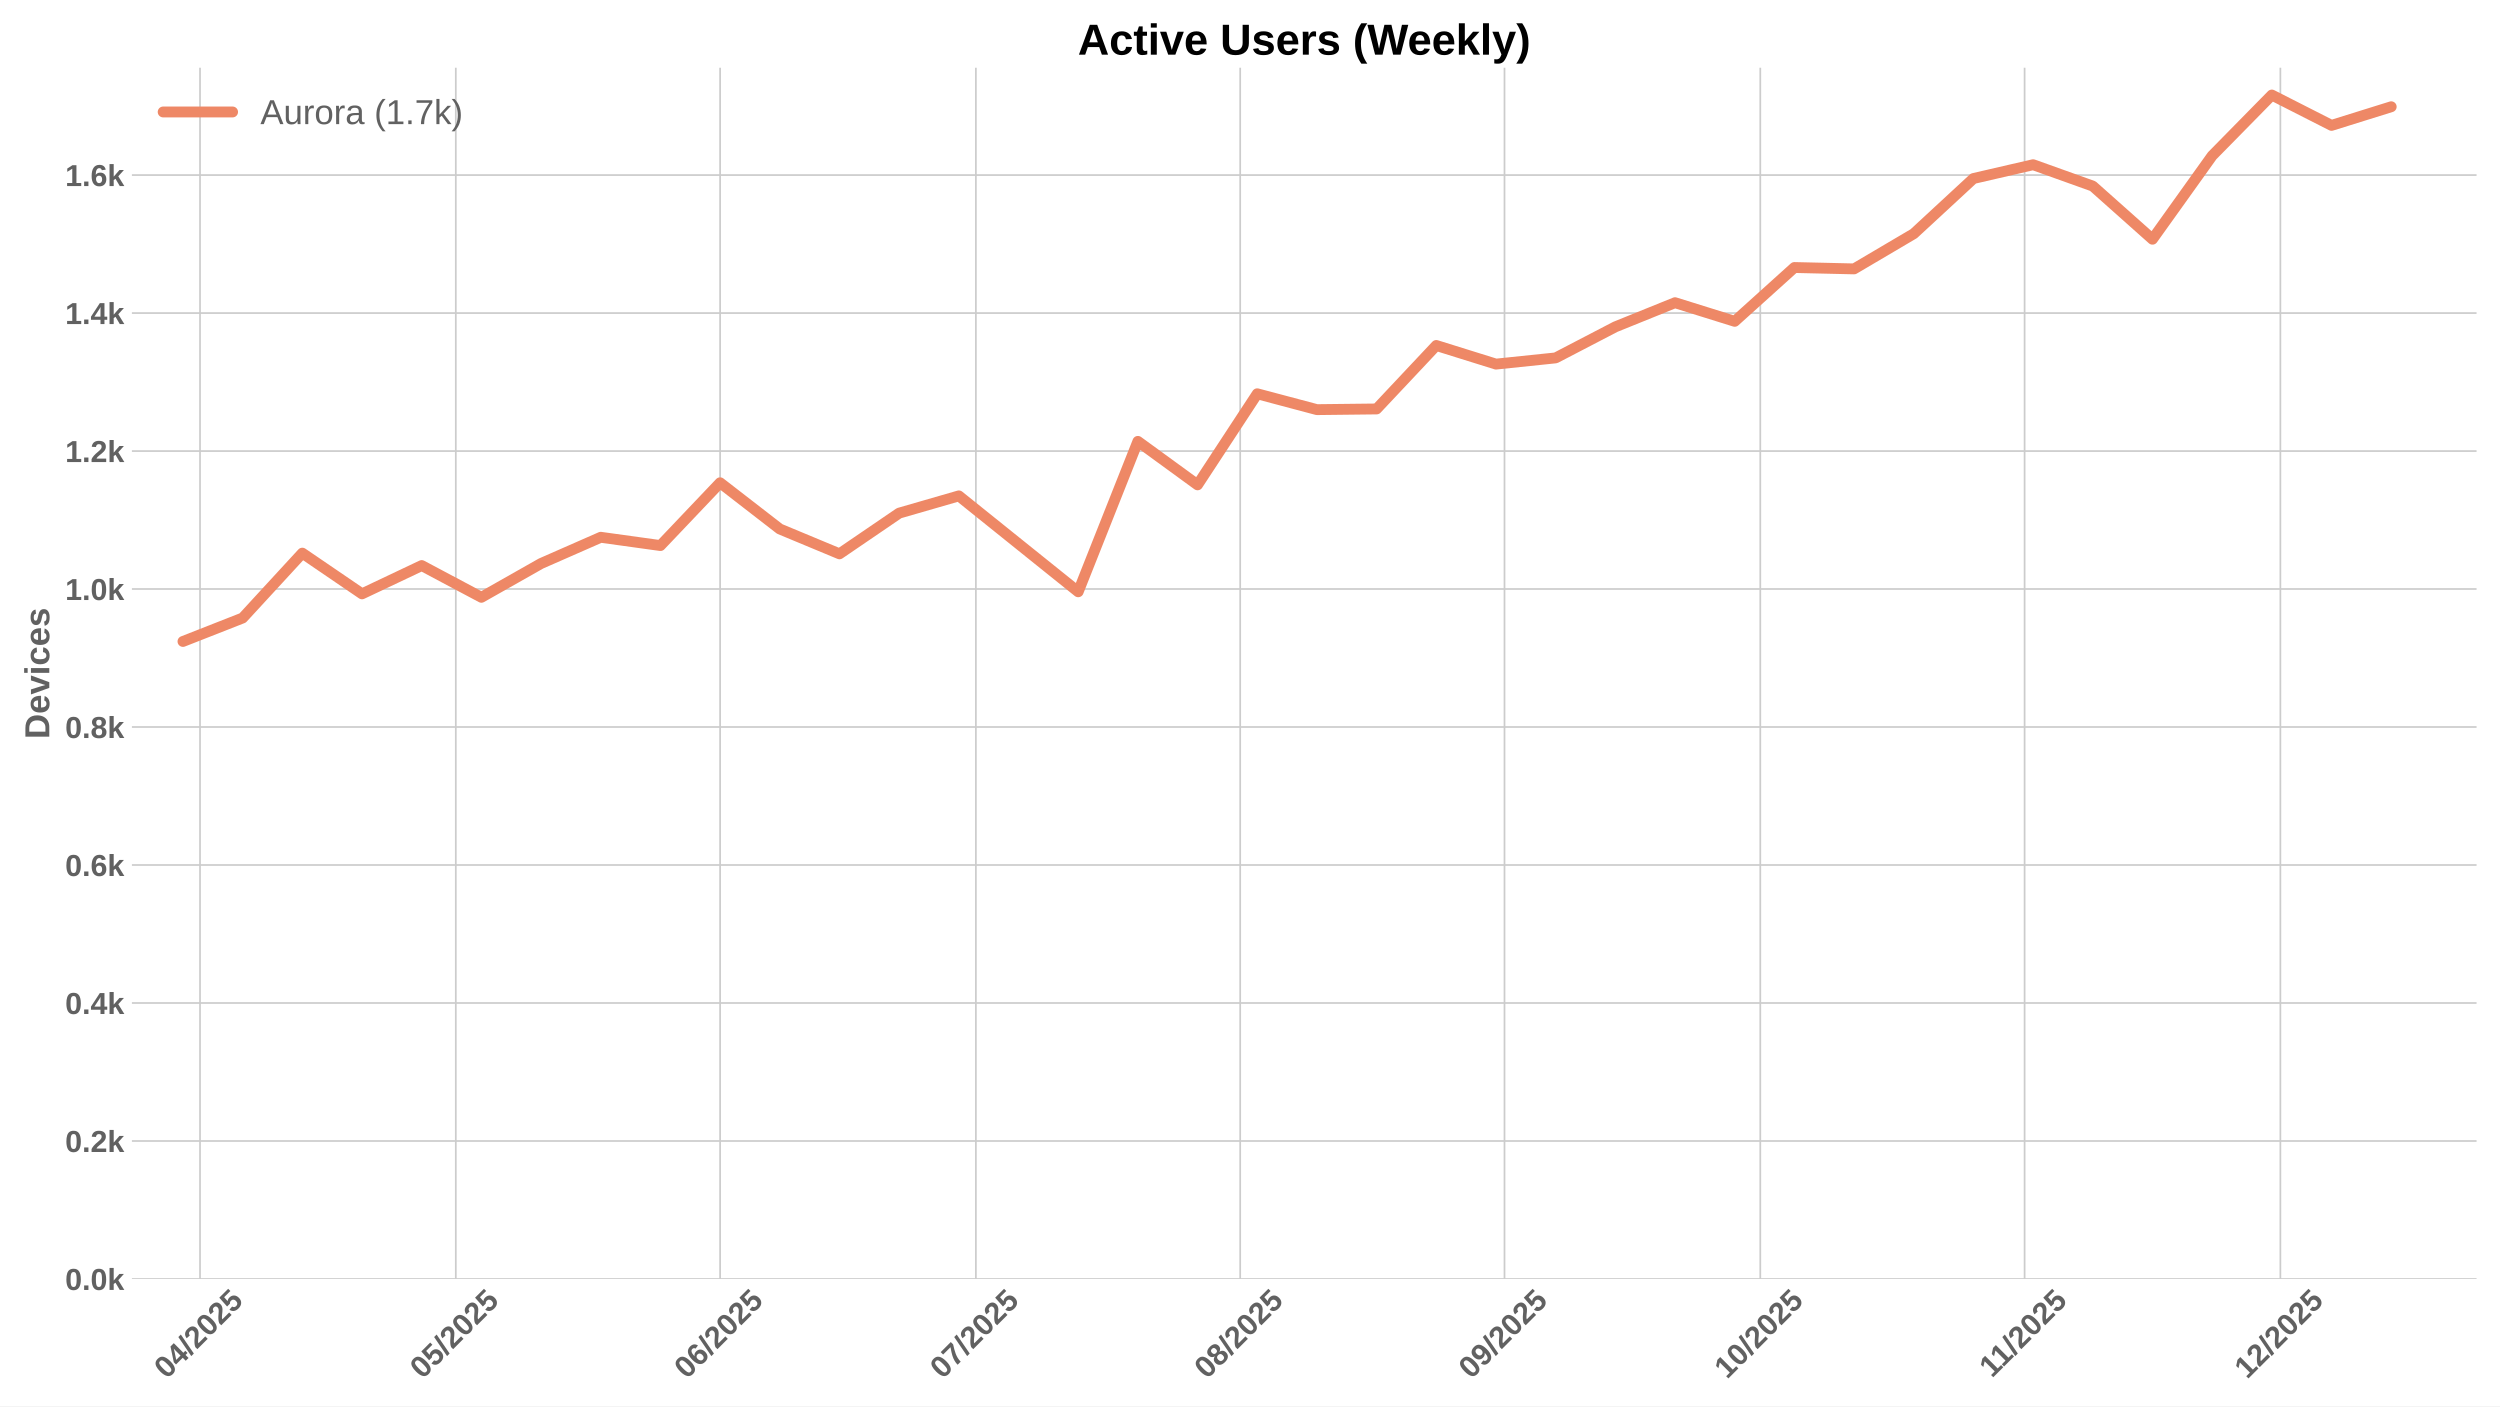
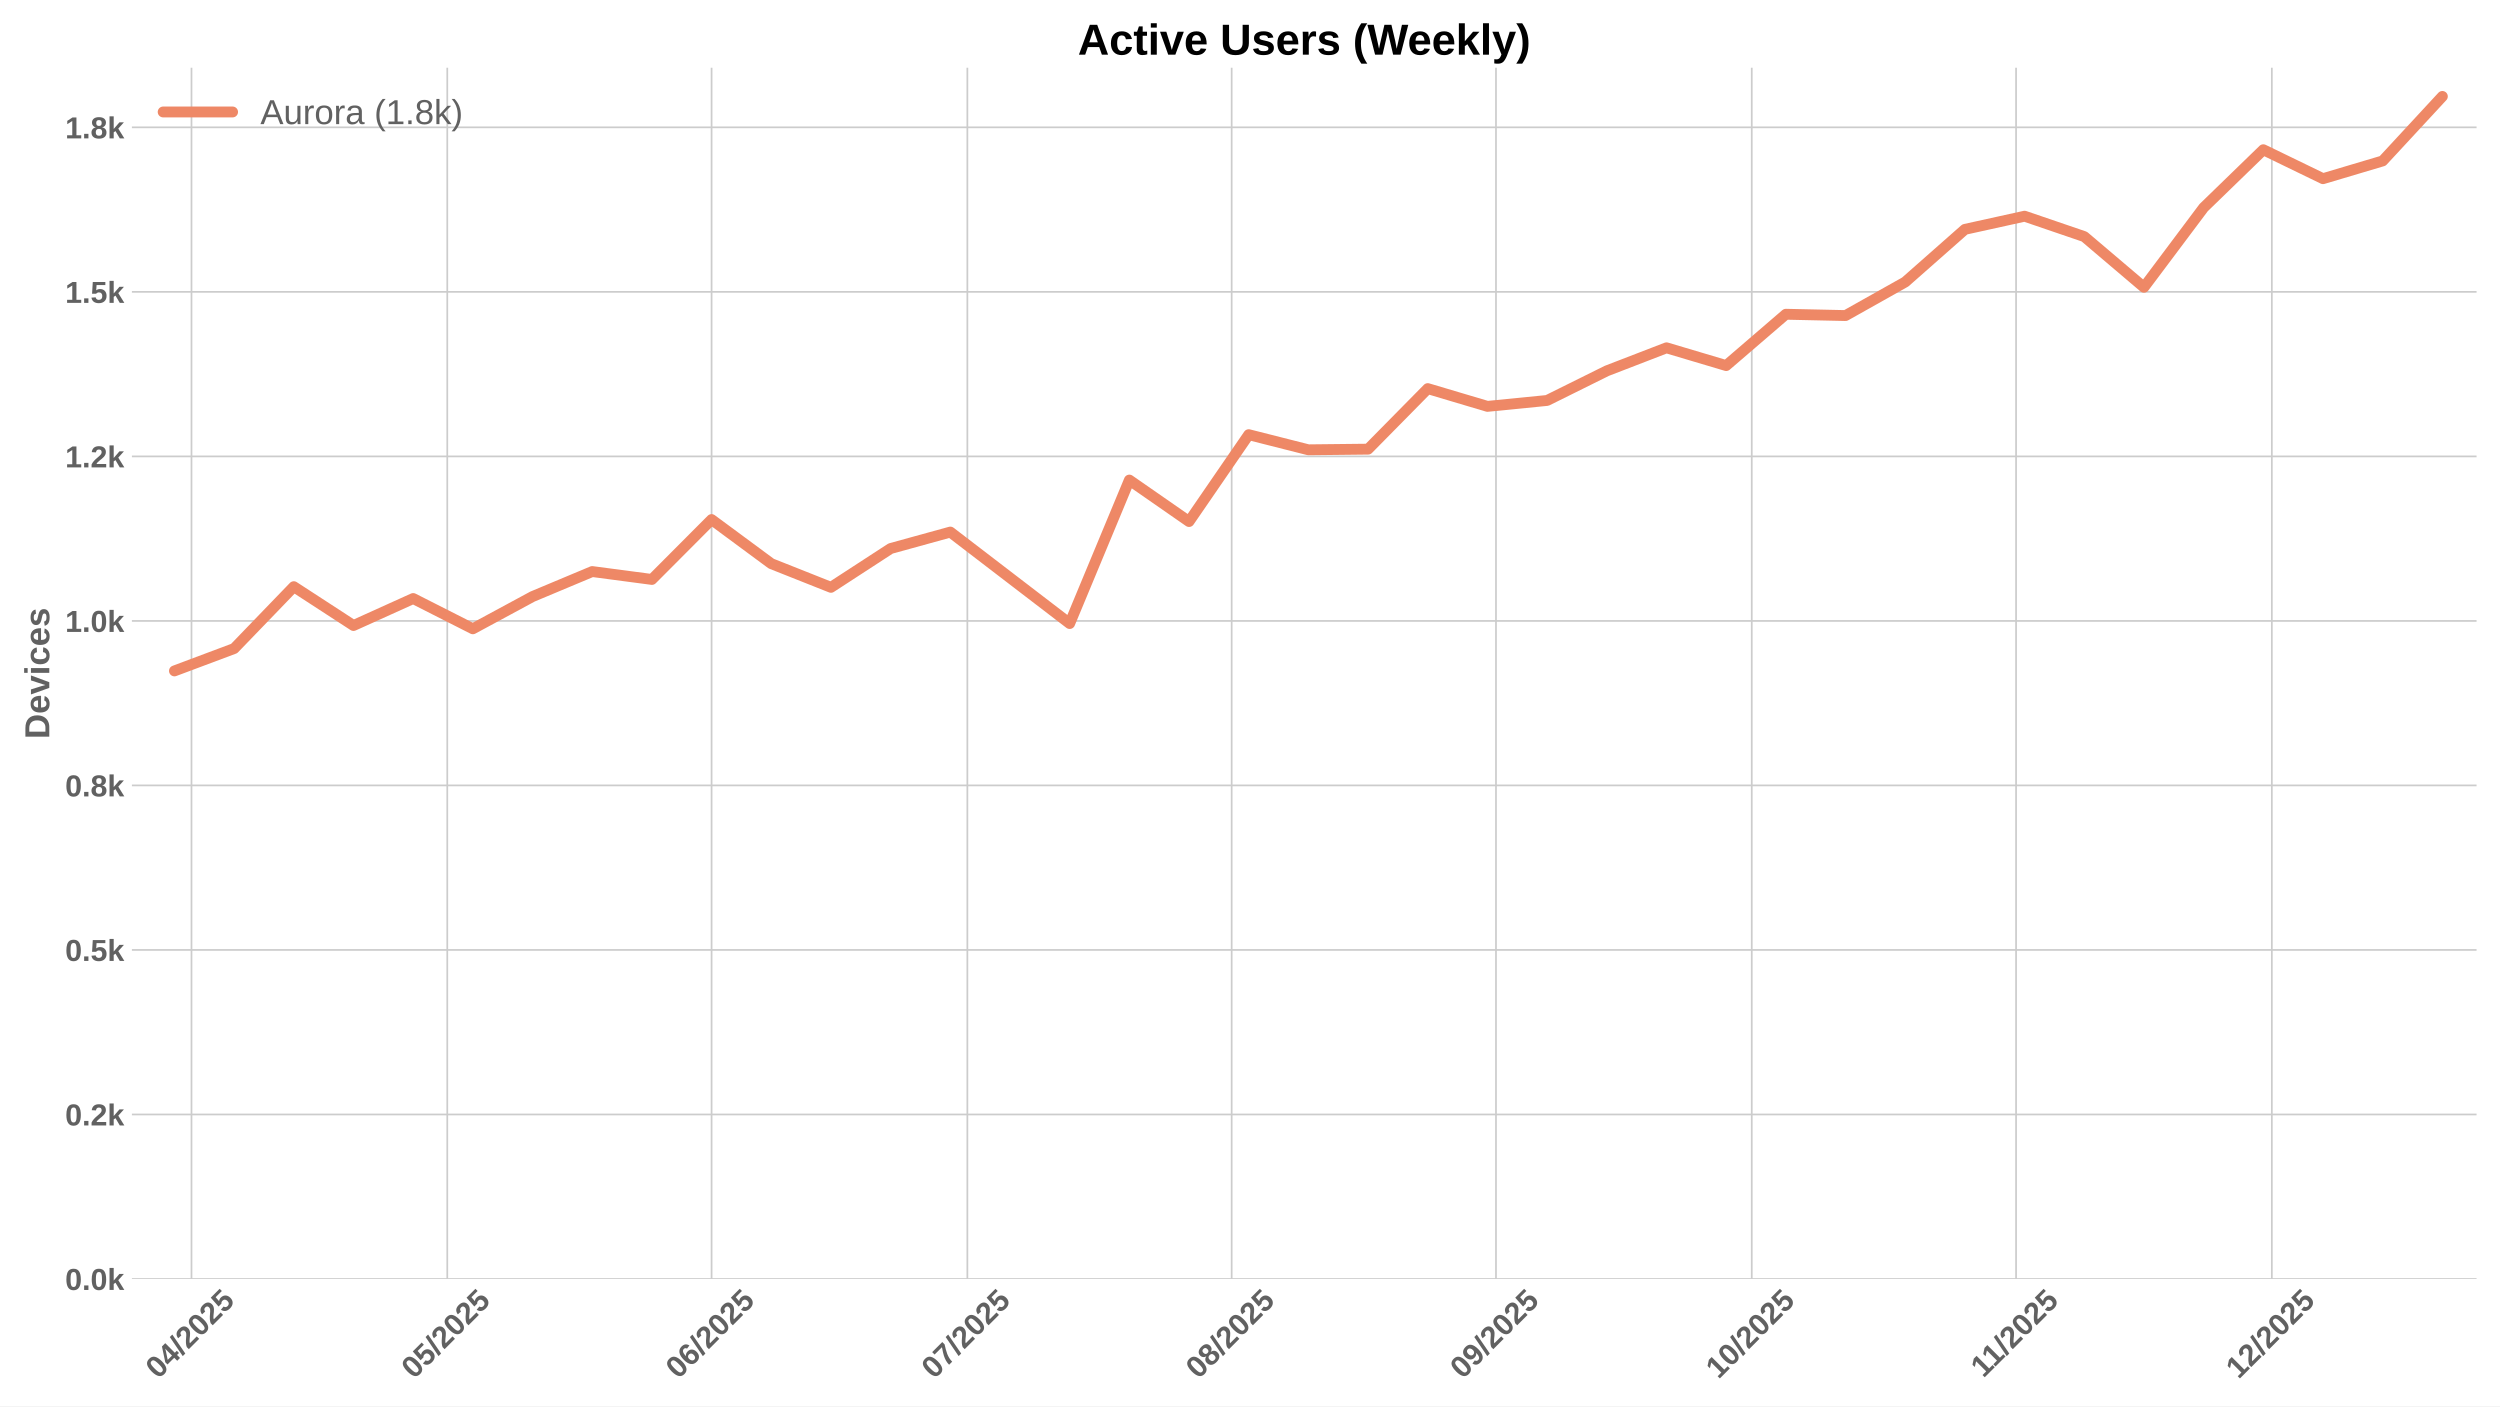
<svg xmlns="http://www.w3.org/2000/svg" xmlns:xlink="http://www.w3.org/1999/xlink" width="1152pt" height="648pt" viewBox="0 0 1152 648" version="1.1">
  <defs>
    <style type="text/css">*{stroke-linejoin: round; stroke-linecap: butt}</style>
  </defs>
  <g id="figure_1">
    <g id="patch_1">
      <path d="M 0 648  L 1152 648  L 1152 0  L 0 0  z " style="fill: #ffffff" />
    </g>
    <g id="axes_1">
      <g id="patch_2">
        <path d="M 60.78 589.343  L 1141.2 589.343  L 1141.2 31.2  L 60.78 31.2  z " style="fill: #ffffff" />
      </g>
      <g id="matplotlib.axis_1">
        <g id="xtick_1">
          <g id="line2d_1">
-             <path d="M 92.169 589.343  L 92.169 31.2  " clip-path="url(#p5ef4ed4e2c)" style="fill: none; stroke: #cccccc; stroke-width: 0.8; stroke-linecap: round" />
+             <path d="M 88.24 589.343  L 88.24 31.2  " clip-path="url(#p7bf2a090ca)" style="fill: none; stroke: #cccccc; stroke-width: 0.8; stroke-linecap: round" />
          </g>
          <g id="line2d_2" />
          <g id="text_1">
-             <g style="fill: #616161" transform="translate(76.83823 635.7977) rotate(-45) scale(0.14 -0.14)">
+             <g style="fill: #616161" transform="translate(72.90947 635.7977) rotate(-45) scale(0.14 -0.14)">
              <defs>
                <path id="LiberationSans-Bold-30" d="M 3297 2203  Q 3297 1088 2914 512  Q 2531 -63 1766 -63  Q 253 -63 253 2203  Q 253 2994 418 3494  Q 584 3994 915 4231  Q 1247 4469 1791 4469  Q 2572 4469 2934 3903  Q 3297 3338 3297 2203  z M 2416 2203  Q 2416 2813 2356 3150  Q 2297 3488 2165 3634  Q 2034 3781 1784 3781  Q 1519 3781 1383 3632  Q 1247 3484 1189 3148  Q 1131 2813 1131 2203  Q 1131 1600 1192 1261  Q 1253 922 1386 775  Q 1519 628 1772 628  Q 2022 628 2158 783  Q 2294 938 2355 1278  Q 2416 1619 2416 2203  z " transform="scale(0.015625)" />
                <path id="LiberationSans-Bold-34" d="M 2938 897  L 2938 0  L 2100 0  L 2100 897  L 97 897  L 97 1556  L 1956 4403  L 2938 4403  L 2938 1550  L 3525 1550  L 3525 897  L 2938 897  z M 2100 2991  Q 2100 3159 2111 3356  Q 2122 3553 2128 3609  Q 2047 3434 1834 3103  L 813 1550  L 2100 1550  L 2100 2991  z " transform="scale(0.015625)" />
                <path id="LiberationSans-Bold-2f" d="M 63 -128  L 972 4638  L 1716 4638  L 822 -128  L 63 -128  z " transform="scale(0.015625)" />
                <path id="LiberationSans-Bold-32" d="M 222 0  L 222 609  Q 394 988 711 1347  Q 1028 1706 1509 2097  Q 1972 2472 2158 2715  Q 2344 2959 2344 3194  Q 2344 3769 1766 3769  Q 1484 3769 1336 3617  Q 1188 3466 1144 3163  L 259 3213  Q 334 3825 717 4147  Q 1100 4469 1759 4469  Q 2472 4469 2853 4144  Q 3234 3819 3234 3231  Q 3234 2922 3112 2672  Q 2991 2422 2800 2211  Q 2609 2000 2376 1815  Q 2144 1631 1925 1456  Q 1706 1281 1526 1103  Q 1347 925 1259 722  L 3303 722  L 3303 0  L 222 0  z " transform="scale(0.015625)" />
                <path id="LiberationSans-Bold-35" d="M 3381 1466  Q 3381 766 2945 351  Q 2509 -63 1750 -63  Q 1088 -63 689 235  Q 291 534 197 1100  L 1075 1172  Q 1144 891 1319 762  Q 1494 634 1759 634  Q 2088 634 2283 843  Q 2478 1053 2478 1447  Q 2478 1794 2293 2001  Q 2109 2209 1778 2209  Q 1413 2209 1181 1925  L 325 1925  L 478 4403  L 3125 4403  L 3125 3750  L 1275 3750  L 1203 2638  Q 1522 2919 2000 2919  Q 2628 2919 3004 2528  Q 3381 2138 3381 1466  z " transform="scale(0.015625)" />
              </defs>
              <use xlink:href="#LiberationSans-Bold-30" />
              <use xlink:href="#LiberationSans-Bold-34" transform="translate(55.61523 0)" />
              <use xlink:href="#LiberationSans-Bold-2f" transform="translate(111.2305 0)" />
              <use xlink:href="#LiberationSans-Bold-32" transform="translate(139.0137 0)" />
              <use xlink:href="#LiberationSans-Bold-30" transform="translate(194.6289 0)" />
              <use xlink:href="#LiberationSans-Bold-32" transform="translate(250.2441 0)" />
              <use xlink:href="#LiberationSans-Bold-35" transform="translate(305.8594 0)" />
            </g>
          </g>
        </g>
        <g id="xtick_2">
          <g id="line2d_3">
-             <path d="M 210.033 589.343  L 210.033 31.2  " clip-path="url(#p5ef4ed4e2c)" style="fill: none; stroke: #cccccc; stroke-width: 0.8; stroke-linecap: round" />
+             <path d="M 206.104 589.343  L 206.104 31.2  " clip-path="url(#p7bf2a090ca)" style="fill: none; stroke: #cccccc; stroke-width: 0.8; stroke-linecap: round" />
          </g>
          <g id="line2d_4" />
          <g id="text_2">
-             <g style="fill: #616161" transform="translate(194.7022 635.7977) rotate(-45) scale(0.14 -0.14)">
+             <g style="fill: #616161" transform="translate(190.7735 635.7977) rotate(-45) scale(0.14 -0.14)">
              <use xlink:href="#LiberationSans-Bold-30" />
              <use xlink:href="#LiberationSans-Bold-35" transform="translate(55.61523 0)" />
              <use xlink:href="#LiberationSans-Bold-2f" transform="translate(111.2305 0)" />
              <use xlink:href="#LiberationSans-Bold-32" transform="translate(139.0137 0)" />
              <use xlink:href="#LiberationSans-Bold-30" transform="translate(194.6289 0)" />
              <use xlink:href="#LiberationSans-Bold-32" transform="translate(250.2441 0)" />
              <use xlink:href="#LiberationSans-Bold-35" transform="translate(305.8594 0)" />
            </g>
          </g>
        </g>
        <g id="xtick_3">
          <g id="line2d_5">
-             <path d="M 331.825 589.343  L 331.825 31.2  " clip-path="url(#p5ef4ed4e2c)" style="fill: none; stroke: #cccccc; stroke-width: 0.8; stroke-linecap: round" />
+             <path d="M 327.897 589.343  L 327.897 31.2  " clip-path="url(#p7bf2a090ca)" style="fill: none; stroke: #cccccc; stroke-width: 0.8; stroke-linecap: round" />
          </g>
          <g id="line2d_6" />
          <g id="text_3">
-             <g style="fill: #616161" transform="translate(316.495 635.7977) rotate(-45) scale(0.14 -0.14)">
+             <g style="fill: #616161" transform="translate(312.5663 635.7977) rotate(-45) scale(0.14 -0.14)">
              <defs>
                <path id="LiberationSans-Bold-36" d="M 3328 1441  Q 3328 738 2934 337  Q 2541 -63 1847 -63  Q 1069 -63 651 482  Q 234 1028 234 2100  Q 234 3278 657 3873  Q 1081 4469 1869 4469  Q 2428 4469 2751 4222  Q 3075 3975 3209 3456  L 2381 3341  Q 2263 3775 1850 3775  Q 1497 3775 1295 3422  Q 1094 3069 1094 2350  Q 1234 2584 1484 2709  Q 1734 2834 2050 2834  Q 2641 2834 2984 2459  Q 3328 2084 3328 1441  z M 2447 1416  Q 2447 1791 2273 1989  Q 2100 2188 1797 2188  Q 1506 2188 1331 2002  Q 1156 1816 1156 1509  Q 1156 1125 1339 873  Q 1522 622 1819 622  Q 2116 622 2281 833  Q 2447 1044 2447 1416  z " transform="scale(0.015625)" />
              </defs>
              <use xlink:href="#LiberationSans-Bold-30" />
              <use xlink:href="#LiberationSans-Bold-36" transform="translate(55.61523 0)" />
              <use xlink:href="#LiberationSans-Bold-2f" transform="translate(111.2305 0)" />
              <use xlink:href="#LiberationSans-Bold-32" transform="translate(139.0137 0)" />
              <use xlink:href="#LiberationSans-Bold-30" transform="translate(194.6289 0)" />
              <use xlink:href="#LiberationSans-Bold-32" transform="translate(250.2441 0)" />
              <use xlink:href="#LiberationSans-Bold-35" transform="translate(305.8594 0)" />
            </g>
          </g>
        </g>
        <g id="xtick_4">
          <g id="line2d_7">
-             <path d="M 449.689 589.343  L 449.689 31.2  " clip-path="url(#p5ef4ed4e2c)" style="fill: none; stroke: #cccccc; stroke-width: 0.8; stroke-linecap: round" />
+             <path d="M 445.761 589.343  L 445.761 31.2  " clip-path="url(#p7bf2a090ca)" style="fill: none; stroke: #cccccc; stroke-width: 0.8; stroke-linecap: round" />
          </g>
          <g id="line2d_8" />
          <g id="text_4">
-             <g style="fill: #616161" transform="translate(434.359 635.7977) rotate(-45) scale(0.14 -0.14)">
+             <g style="fill: #616161" transform="translate(430.4303 635.7977) rotate(-45) scale(0.14 -0.14)">
              <defs>
                <path id="LiberationSans-Bold-37" d="M 3278 3706  Q 2981 3238 2717 2797  Q 2453 2356 2256 1911  Q 2059 1466 1945 995  Q 1831 525 1831 0  L 916 0  Q 916 550 1059 1064  Q 1203 1578 1475 2111  Q 1747 2644 2463 3681  L 275 3681  L 275 4403  L 3278 4403  L 3278 3706  z " transform="scale(0.015625)" />
              </defs>
              <use xlink:href="#LiberationSans-Bold-30" />
              <use xlink:href="#LiberationSans-Bold-37" transform="translate(55.61523 0)" />
              <use xlink:href="#LiberationSans-Bold-2f" transform="translate(111.2305 0)" />
              <use xlink:href="#LiberationSans-Bold-32" transform="translate(139.0137 0)" />
              <use xlink:href="#LiberationSans-Bold-30" transform="translate(194.6289 0)" />
              <use xlink:href="#LiberationSans-Bold-32" transform="translate(250.2441 0)" />
              <use xlink:href="#LiberationSans-Bold-35" transform="translate(305.8594 0)" />
            </g>
          </g>
        </g>
        <g id="xtick_5">
          <g id="line2d_9">
-             <path d="M 571.482 589.343  L 571.482 31.2  " clip-path="url(#p5ef4ed4e2c)" style="fill: none; stroke: #cccccc; stroke-width: 0.8; stroke-linecap: round" />
+             <path d="M 567.553 589.343  L 567.553 31.2  " clip-path="url(#p7bf2a090ca)" style="fill: none; stroke: #cccccc; stroke-width: 0.8; stroke-linecap: round" />
          </g>
          <g id="line2d_10" />
          <g id="text_5">
-             <g style="fill: #616161" transform="translate(556.1518 635.7977) rotate(-45) scale(0.14 -0.14)">
+             <g style="fill: #616161" transform="translate(552.2231 635.7977) rotate(-45) scale(0.14 -0.14)">
              <defs>
                <path id="LiberationSans-Bold-38" d="M 3363 1241  Q 3363 622 2953 279  Q 2544 -63 1784 -63  Q 1031 -63 617 278  Q 203 619 203 1234  Q 203 1656 447 1945  Q 691 2234 1100 2303  L 1100 2316  Q 744 2394 525 2669  Q 306 2944 306 3303  Q 306 3844 689 4156  Q 1072 4469 1772 4469  Q 2488 4469 2870 4164  Q 3253 3859 3253 3297  Q 3253 2938 3036 2666  Q 2819 2394 2453 2322  L 2453 2309  Q 2878 2241 3120 1961  Q 3363 1681 3363 1241  z M 2350 3250  Q 2350 3563 2206 3708  Q 2063 3853 1772 3853  Q 1203 3853 1203 3250  Q 1203 2619 1778 2619  Q 2066 2619 2208 2766  Q 2350 2913 2350 3250  z M 2453 1313  Q 2453 2003 1766 2003  Q 1447 2003 1276 1822  Q 1106 1641 1106 1300  Q 1106 913 1275 734  Q 1444 556 1791 556  Q 2131 556 2292 734  Q 2453 913 2453 1313  z " transform="scale(0.015625)" />
              </defs>
              <use xlink:href="#LiberationSans-Bold-30" />
              <use xlink:href="#LiberationSans-Bold-38" transform="translate(55.61523 0)" />
              <use xlink:href="#LiberationSans-Bold-2f" transform="translate(111.2305 0)" />
              <use xlink:href="#LiberationSans-Bold-32" transform="translate(139.0137 0)" />
              <use xlink:href="#LiberationSans-Bold-30" transform="translate(194.6289 0)" />
              <use xlink:href="#LiberationSans-Bold-32" transform="translate(250.2441 0)" />
              <use xlink:href="#LiberationSans-Bold-35" transform="translate(305.8594 0)" />
            </g>
          </g>
        </g>
        <g id="xtick_6">
          <g id="line2d_11">
-             <path d="M 693.275 589.343  L 693.275 31.2  " clip-path="url(#p5ef4ed4e2c)" style="fill: none; stroke: #cccccc; stroke-width: 0.8; stroke-linecap: round" />
+             <path d="M 689.346 589.343  L 689.346 31.2  " clip-path="url(#p7bf2a090ca)" style="fill: none; stroke: #cccccc; stroke-width: 0.8; stroke-linecap: round" />
          </g>
          <g id="line2d_12" />
          <g id="text_6">
-             <g style="fill: #616161" transform="translate(677.9446 635.7977) rotate(-45) scale(0.14 -0.14)">
+             <g style="fill: #616161" transform="translate(674.0159 635.7977) rotate(-45) scale(0.14 -0.14)">
              <defs>
                <path id="LiberationSans-Bold-39" d="M 3322 2272  Q 3322 1100 2894 518  Q 2466 -63 1678 -63  Q 1097 -63 767 185  Q 438 434 300 972  L 1125 1088  Q 1247 628 1688 628  Q 2056 628 2254 981  Q 2453 1334 2459 2028  Q 2341 1794 2070 1661  Q 1800 1528 1488 1528  Q 906 1528 564 1923  Q 222 2319 222 2994  Q 222 3688 623 4078  Q 1025 4469 1759 4469  Q 2550 4469 2936 3920  Q 3322 3372 3322 2272  z M 2394 2888  Q 2394 3297 2214 3539  Q 2034 3781 1738 3781  Q 1447 3781 1280 3570  Q 1113 3359 1113 2988  Q 1113 2622 1278 2401  Q 1444 2181 1741 2181  Q 2022 2181 2208 2373  Q 2394 2566 2394 2888  z " transform="scale(0.015625)" />
              </defs>
              <use xlink:href="#LiberationSans-Bold-30" />
              <use xlink:href="#LiberationSans-Bold-39" transform="translate(55.61523 0)" />
              <use xlink:href="#LiberationSans-Bold-2f" transform="translate(111.2305 0)" />
              <use xlink:href="#LiberationSans-Bold-32" transform="translate(139.0137 0)" />
              <use xlink:href="#LiberationSans-Bold-30" transform="translate(194.6289 0)" />
              <use xlink:href="#LiberationSans-Bold-32" transform="translate(250.2441 0)" />
              <use xlink:href="#LiberationSans-Bold-35" transform="translate(305.8594 0)" />
            </g>
          </g>
        </g>
        <g id="xtick_7">
          <g id="line2d_13">
-             <path d="M 811.139 589.343  L 811.139 31.2  " clip-path="url(#p5ef4ed4e2c)" style="fill: none; stroke: #cccccc; stroke-width: 0.8; stroke-linecap: round" />
+             <path d="M 807.21 589.343  L 807.21 31.2  " clip-path="url(#p7bf2a090ca)" style="fill: none; stroke: #cccccc; stroke-width: 0.8; stroke-linecap: round" />
          </g>
          <g id="line2d_14" />
          <g id="text_7">
-             <g style="fill: #616161" transform="translate(795.8086 635.7977) rotate(-45) scale(0.14 -0.14)">
+             <g style="fill: #616161" transform="translate(791.8799 635.7977) rotate(-45) scale(0.14 -0.14)">
              <defs>
                <path id="LiberationSans-Bold-31" d="M 403 0  L 403 653  L 1494 653  L 1494 3656  L 438 2997  L 438 3688  L 1541 4403  L 2372 4403  L 2372 653  L 3381 653  L 3381 0  L 403 0  z " transform="scale(0.015625)" />
              </defs>
              <use xlink:href="#LiberationSans-Bold-31" />
              <use xlink:href="#LiberationSans-Bold-30" transform="translate(55.61523 0)" />
              <use xlink:href="#LiberationSans-Bold-2f" transform="translate(111.2305 0)" />
              <use xlink:href="#LiberationSans-Bold-32" transform="translate(139.0137 0)" />
              <use xlink:href="#LiberationSans-Bold-30" transform="translate(194.6289 0)" />
              <use xlink:href="#LiberationSans-Bold-32" transform="translate(250.2441 0)" />
              <use xlink:href="#LiberationSans-Bold-35" transform="translate(305.8594 0)" />
            </g>
          </g>
        </g>
        <g id="xtick_8">
          <g id="line2d_15">
-             <path d="M 932.932 589.343  L 932.932 31.2  " clip-path="url(#p5ef4ed4e2c)" style="fill: none; stroke: #cccccc; stroke-width: 0.8; stroke-linecap: round" />
+             <path d="M 929.003 589.343  L 929.003 31.2  " clip-path="url(#p7bf2a090ca)" style="fill: none; stroke: #cccccc; stroke-width: 0.8; stroke-linecap: round" />
          </g>
          <g id="line2d_16" />
          <g id="text_8">
-             <g style="fill: #616161" transform="translate(917.8737 635.2532) rotate(-45) scale(0.14 -0.14)">
+             <g style="fill: #616161" transform="translate(913.9449 635.2532) rotate(-45) scale(0.14 -0.14)">
              <use xlink:href="#LiberationSans-Bold-31" />
              <use xlink:href="#LiberationSans-Bold-31" transform="translate(50.11523 0)" />
              <use xlink:href="#LiberationSans-Bold-2f" transform="translate(105.7305 0)" />
              <use xlink:href="#LiberationSans-Bold-32" transform="translate(133.5137 0)" />
              <use xlink:href="#LiberationSans-Bold-30" transform="translate(189.1289 0)" />
              <use xlink:href="#LiberationSans-Bold-32" transform="translate(244.7441 0)" />
              <use xlink:href="#LiberationSans-Bold-35" transform="translate(300.3594 0)" />
            </g>
          </g>
        </g>
        <g id="xtick_9">
          <g id="line2d_17">
-             <path d="M 1050.796 589.343  L 1050.796 31.2  " clip-path="url(#p5ef4ed4e2c)" style="fill: none; stroke: #cccccc; stroke-width: 0.8; stroke-linecap: round" />
+             <path d="M 1046.867 589.343  L 1046.867 31.2  " clip-path="url(#p7bf2a090ca)" style="fill: none; stroke: #cccccc; stroke-width: 0.8; stroke-linecap: round" />
          </g>
          <g id="line2d_18" />
          <g id="text_9">
-             <g style="fill: #616161" transform="translate(1035.465 635.7977) rotate(-45) scale(0.14 -0.14)">
+             <g style="fill: #616161" transform="translate(1031.537 635.7977) rotate(-45) scale(0.14 -0.14)">
              <use xlink:href="#LiberationSans-Bold-31" />
              <use xlink:href="#LiberationSans-Bold-32" transform="translate(55.61523 0)" />
              <use xlink:href="#LiberationSans-Bold-2f" transform="translate(111.2305 0)" />
              <use xlink:href="#LiberationSans-Bold-32" transform="translate(139.0137 0)" />
              <use xlink:href="#LiberationSans-Bold-30" transform="translate(194.6289 0)" />
              <use xlink:href="#LiberationSans-Bold-32" transform="translate(250.2441 0)" />
              <use xlink:href="#LiberationSans-Bold-35" transform="translate(305.8594 0)" />
            </g>
          </g>
        </g>
      </g>
      <g id="matplotlib.axis_2">
        <g id="ytick_1">
          <g id="line2d_19">
-             <path d="M 60.78 589.343  L 1141.2 589.343  " clip-path="url(#p5ef4ed4e2c)" style="fill: none; stroke: #cccccc; stroke-width: 0.8; stroke-linecap: round" />
+             <path d="M 60.78 589.343  L 1141.2 589.343  " clip-path="url(#p7bf2a090ca)" style="fill: none; stroke: #cccccc; stroke-width: 0.8; stroke-linecap: round" />
          </g>
          <g id="line2d_20" />
          <g id="text_10">
            <g style="fill: #616161" transform="translate(30.03469 594.416) scale(0.14 -0.14)">
              <defs>
                <path id="LiberationSans-Bold-2e" d="M 434 0  L 434 953  L 1338 953  L 1338 0  L 434 0  z " transform="scale(0.015625)" />
                <path id="LiberationSans-Bold-6b" d="M 2606 0  L 1703 1531  L 1325 1269  L 1325 0  L 447 0  L 447 4638  L 1325 4638  L 1325 1981  L 2531 3381  L 3475 3381  L 2288 2063  L 3566 0  L 2606 0  z " transform="scale(0.015625)" />
              </defs>
              <use xlink:href="#LiberationSans-Bold-30" />
              <use xlink:href="#LiberationSans-Bold-2e" transform="translate(55.61523 0)" />
              <use xlink:href="#LiberationSans-Bold-30" transform="translate(83.39844 0)" />
              <use xlink:href="#LiberationSans-Bold-6b" transform="translate(139.0137 0)" />
            </g>
          </g>
        </g>
        <g id="ytick_2">
          <g id="line2d_21">
-             <path d="M 60.78 525.759  L 1141.2 525.759  " clip-path="url(#p5ef4ed4e2c)" style="fill: none; stroke: #cccccc; stroke-width: 0.8; stroke-linecap: round" />
+             <path d="M 60.78 513.535  L 1141.2 513.535  " clip-path="url(#p7bf2a090ca)" style="fill: none; stroke: #cccccc; stroke-width: 0.8; stroke-linecap: round" />
          </g>
          <g id="line2d_22" />
          <g id="text_11">
-             <g style="fill: #616161" transform="translate(30.03469 530.8317) scale(0.14 -0.14)">
+             <g style="fill: #616161" transform="translate(30.03469 518.6081) scale(0.14 -0.14)">
              <use xlink:href="#LiberationSans-Bold-30" />
              <use xlink:href="#LiberationSans-Bold-2e" transform="translate(55.61523 0)" />
              <use xlink:href="#LiberationSans-Bold-32" transform="translate(83.39844 0)" />
              <use xlink:href="#LiberationSans-Bold-6b" transform="translate(139.0137 0)" />
            </g>
          </g>
        </g>
        <g id="ytick_3">
          <g id="line2d_23">
-             <path d="M 60.78 462.175  L 1141.2 462.175  " clip-path="url(#p5ef4ed4e2c)" style="fill: none; stroke: #cccccc; stroke-width: 0.8; stroke-linecap: round" />
+             <path d="M 60.78 437.727  L 1141.2 437.727  " clip-path="url(#p7bf2a090ca)" style="fill: none; stroke: #cccccc; stroke-width: 0.8; stroke-linecap: round" />
          </g>
          <g id="line2d_24" />
          <g id="text_12">
-             <g style="fill: #616161" transform="translate(30.03469 467.2474) scale(0.14 -0.14)">
-               <use xlink:href="#LiberationSans-Bold-30" />
-               <use xlink:href="#LiberationSans-Bold-2e" transform="translate(55.61523 0)" />
-               <use xlink:href="#LiberationSans-Bold-34" transform="translate(83.39844 0)" />
+             <g style="fill: #616161" transform="translate(30.03469 442.8002) scale(0.14 -0.14)">
+               <use xlink:href="#LiberationSans-Bold-30" />
+               <use xlink:href="#LiberationSans-Bold-2e" transform="translate(55.61523 0)" />
+               <use xlink:href="#LiberationSans-Bold-35" transform="translate(83.39844 0)" />
              <use xlink:href="#LiberationSans-Bold-6b" transform="translate(139.0137 0)" />
            </g>
          </g>
        </g>
        <g id="ytick_4">
          <g id="line2d_25">
-             <path d="M 60.78 398.59  L 1141.2 398.59  " clip-path="url(#p5ef4ed4e2c)" style="fill: none; stroke: #cccccc; stroke-width: 0.8; stroke-linecap: round" />
+             <path d="M 60.78 361.92  L 1141.2 361.92  " clip-path="url(#p7bf2a090ca)" style="fill: none; stroke: #cccccc; stroke-width: 0.8; stroke-linecap: round" />
          </g>
          <g id="line2d_26" />
          <g id="text_13">
-             <g style="fill: #616161" transform="translate(30.03469 403.663) scale(0.14 -0.14)">
-               <use xlink:href="#LiberationSans-Bold-30" />
-               <use xlink:href="#LiberationSans-Bold-2e" transform="translate(55.61523 0)" />
-               <use xlink:href="#LiberationSans-Bold-36" transform="translate(83.39844 0)" />
+             <g style="fill: #616161" transform="translate(30.03469 366.9923) scale(0.14 -0.14)">
+               <use xlink:href="#LiberationSans-Bold-30" />
+               <use xlink:href="#LiberationSans-Bold-2e" transform="translate(55.61523 0)" />
+               <use xlink:href="#LiberationSans-Bold-38" transform="translate(83.39844 0)" />
              <use xlink:href="#LiberationSans-Bold-6b" transform="translate(139.0137 0)" />
            </g>
          </g>
        </g>
        <g id="ytick_5">
          <g id="line2d_27">
-             <path d="M 60.78 335.006  L 1141.2 335.006  " clip-path="url(#p5ef4ed4e2c)" style="fill: none; stroke: #cccccc; stroke-width: 0.8; stroke-linecap: round" />
+             <path d="M 60.78 286.112  L 1141.2 286.112  " clip-path="url(#p7bf2a090ca)" style="fill: none; stroke: #cccccc; stroke-width: 0.8; stroke-linecap: round" />
          </g>
          <g id="line2d_28" />
          <g id="text_14">
-             <g style="fill: #616161" transform="translate(30.03469 340.0787) scale(0.14 -0.14)">
-               <use xlink:href="#LiberationSans-Bold-30" />
-               <use xlink:href="#LiberationSans-Bold-2e" transform="translate(55.61523 0)" />
-               <use xlink:href="#LiberationSans-Bold-38" transform="translate(83.39844 0)" />
+             <g style="fill: #616161" transform="translate(30.03469 291.1844) scale(0.14 -0.14)">
+               <use xlink:href="#LiberationSans-Bold-31" />
+               <use xlink:href="#LiberationSans-Bold-2e" transform="translate(55.61523 0)" />
+               <use xlink:href="#LiberationSans-Bold-30" transform="translate(83.39844 0)" />
              <use xlink:href="#LiberationSans-Bold-6b" transform="translate(139.0137 0)" />
            </g>
          </g>
        </g>
        <g id="ytick_6">
          <g id="line2d_29">
-             <path d="M 60.78 271.422  L 1141.2 271.422  " clip-path="url(#p5ef4ed4e2c)" style="fill: none; stroke: #cccccc; stroke-width: 0.8; stroke-linecap: round" />
+             <path d="M 60.78 210.304  L 1141.2 210.304  " clip-path="url(#p7bf2a090ca)" style="fill: none; stroke: #cccccc; stroke-width: 0.8; stroke-linecap: round" />
          </g>
          <g id="line2d_30" />
          <g id="text_15">
-             <g style="fill: #616161" transform="translate(30.03469 276.4944) scale(0.14 -0.14)">
-               <use xlink:href="#LiberationSans-Bold-31" />
-               <use xlink:href="#LiberationSans-Bold-2e" transform="translate(55.61523 0)" />
-               <use xlink:href="#LiberationSans-Bold-30" transform="translate(83.39844 0)" />
+             <g style="fill: #616161" transform="translate(30.03469 215.3765) scale(0.14 -0.14)">
+               <use xlink:href="#LiberationSans-Bold-31" />
+               <use xlink:href="#LiberationSans-Bold-2e" transform="translate(55.61523 0)" />
+               <use xlink:href="#LiberationSans-Bold-32" transform="translate(83.39844 0)" />
              <use xlink:href="#LiberationSans-Bold-6b" transform="translate(139.0137 0)" />
            </g>
          </g>
        </g>
        <g id="ytick_7">
          <g id="line2d_31">
-             <path d="M 60.78 207.837  L 1141.2 207.837  " clip-path="url(#p5ef4ed4e2c)" style="fill: none; stroke: #cccccc; stroke-width: 0.8; stroke-linecap: round" />
+             <path d="M 60.78 134.496  L 1141.2 134.496  " clip-path="url(#p7bf2a090ca)" style="fill: none; stroke: #cccccc; stroke-width: 0.8; stroke-linecap: round" />
          </g>
          <g id="line2d_32" />
          <g id="text_16">
-             <g style="fill: #616161" transform="translate(30.03469 212.9101) scale(0.14 -0.14)">
-               <use xlink:href="#LiberationSans-Bold-31" />
-               <use xlink:href="#LiberationSans-Bold-2e" transform="translate(55.61523 0)" />
-               <use xlink:href="#LiberationSans-Bold-32" transform="translate(83.39844 0)" />
+             <g style="fill: #616161" transform="translate(30.03469 139.5686) scale(0.14 -0.14)">
+               <use xlink:href="#LiberationSans-Bold-31" />
+               <use xlink:href="#LiberationSans-Bold-2e" transform="translate(55.61523 0)" />
+               <use xlink:href="#LiberationSans-Bold-35" transform="translate(83.39844 0)" />
              <use xlink:href="#LiberationSans-Bold-6b" transform="translate(139.0137 0)" />
            </g>
          </g>
        </g>
        <g id="ytick_8">
          <g id="line2d_33">
-             <path d="M 60.78 144.253  L 1141.2 144.253  " clip-path="url(#p5ef4ed4e2c)" style="fill: none; stroke: #cccccc; stroke-width: 0.8; stroke-linecap: round" />
+             <path d="M 60.78 58.688  L 1141.2 58.688  " clip-path="url(#p7bf2a090ca)" style="fill: none; stroke: #cccccc; stroke-width: 0.8; stroke-linecap: round" />
          </g>
          <g id="line2d_34" />
          <g id="text_17">
-             <g style="fill: #616161" transform="translate(30.03469 149.3257) scale(0.14 -0.14)">
-               <use xlink:href="#LiberationSans-Bold-31" />
-               <use xlink:href="#LiberationSans-Bold-2e" transform="translate(55.61523 0)" />
-               <use xlink:href="#LiberationSans-Bold-34" transform="translate(83.39844 0)" />
-               <use xlink:href="#LiberationSans-Bold-6b" transform="translate(139.0137 0)" />
-             </g>
-           </g>
-         </g>
-         <g id="ytick_9">
-           <g id="line2d_35">
-             <path d="M 60.78 80.669  L 1141.2 80.669  " clip-path="url(#p5ef4ed4e2c)" style="fill: none; stroke: #cccccc; stroke-width: 0.8; stroke-linecap: round" />
-           </g>
-           <g id="line2d_36" />
-           <g id="text_18">
-             <g style="fill: #616161" transform="translate(30.03469 85.74142) scale(0.14 -0.14)">
-               <use xlink:href="#LiberationSans-Bold-31" />
-               <use xlink:href="#LiberationSans-Bold-2e" transform="translate(55.61523 0)" />
-               <use xlink:href="#LiberationSans-Bold-36" transform="translate(83.39844 0)" />
-               <use xlink:href="#LiberationSans-Bold-6b" transform="translate(139.0137 0)" />
-             </g>
-           </g>
-         </g>
-         <g id="text_19">
+             <g style="fill: #616161" transform="translate(30.03469 63.76075) scale(0.14 -0.14)">
+               <use xlink:href="#LiberationSans-Bold-31" />
+               <use xlink:href="#LiberationSans-Bold-2e" transform="translate(55.61523 0)" />
+               <use xlink:href="#LiberationSans-Bold-38" transform="translate(83.39844 0)" />
+               <use xlink:href="#LiberationSans-Bold-6b" transform="translate(139.0137 0)" />
+             </g>
+           </g>
+         </g>
+         <g id="text_18">
          <g style="fill: #616161" transform="translate(22.71469 340.5153) rotate(-90) scale(0.16 -0.16)">
            <defs>
              <path id="LiberationSans-Bold-44" d="M 4353 2234  Q 4353 1553 4086 1045  Q 3819 538 3330 269  Q 2841 0 2209 0  L 428 0  L 428 4403  L 2022 4403  Q 3134 4403 3743 3842  Q 4353 3281 4353 2234  z M 3425 2234  Q 3425 2944 3056 3317  Q 2688 3691 2003 3691  L 1350 3691  L 1350 713  L 2131 713  Q 2725 713 3075 1122  Q 3425 1531 3425 2234  z " transform="scale(0.015625)" />
              <path id="LiberationSans-Bold-65" d="M 1831 -63  Q 1069 -63 659 389  Q 250 841 250 1706  Q 250 2544 665 2994  Q 1081 3444 1844 3444  Q 2572 3444 2956 2961  Q 3341 2478 3341 1547  L 3341 1522  L 1172 1522  Q 1172 1028 1355 776  Q 1538 525 1875 525  Q 2341 525 2463 928  L 3291 856  Q 2931 -63 1831 -63  z M 1831 2891  Q 1522 2891 1355 2675  Q 1188 2459 1178 2072  L 2491 2072  Q 2466 2481 2294 2686  Q 2122 2891 1831 2891  z " transform="scale(0.015625)" />
              <path id="LiberationSans-Bold-76" d="M 2284 0  L 1234 0  L 25 3381  L 953 3381  L 1544 1491  Q 1591 1334 1766 709  Q 1797 838 1894 1159  Q 1991 1481 2613 3381  L 3531 3381  L 2284 0  z " transform="scale(0.015625)" />
              <path id="LiberationSans-Bold-69" d="M 447 3991  L 447 4638  L 1325 4638  L 1325 3991  L 447 3991  z M 447 0  L 447 3381  L 1325 3381  L 1325 0  L 447 0  z " transform="scale(0.015625)" />
              <path id="LiberationSans-Bold-63" d="M 1856 -63  Q 1088 -63 669 395  Q 250 853 250 1672  Q 250 2509 672 2976  Q 1094 3444 1869 3444  Q 2466 3444 2856 3144  Q 3247 2844 3347 2316  L 2463 2272  Q 2425 2531 2275 2686  Q 2125 2841 1850 2841  Q 1172 2841 1172 1706  Q 1172 538 1863 538  Q 2113 538 2281 695  Q 2450 853 2491 1166  L 3372 1125  Q 3325 778 3123 506  Q 2922 234 2594 85  Q 2266 -63 1856 -63  z " transform="scale(0.015625)" />
              <path id="LiberationSans-Bold-73" d="M 3297 988  Q 3297 497 2895 217  Q 2494 -63 1784 -63  Q 1088 -63 717 157  Q 347 378 225 844  L 997 959  Q 1063 719 1223 619  Q 1384 519 1784 519  Q 2153 519 2322 612  Q 2491 706 2491 906  Q 2491 1069 2355 1164  Q 2219 1259 1894 1325  Q 1150 1472 890 1598  Q 631 1725 495 1926  Q 359 2128 359 2422  Q 359 2906 732 3176  Q 1106 3447 1791 3447  Q 2394 3447 2761 3212  Q 3128 2978 3219 2534  L 2441 2453  Q 2403 2659 2256 2761  Q 2109 2863 1791 2863  Q 1478 2863 1322 2783  Q 1166 2703 1166 2516  Q 1166 2369 1286 2283  Q 1406 2197 1691 2141  Q 2088 2059 2395 1973  Q 2703 1888 2889 1769  Q 3075 1650 3186 1464  Q 3297 1278 3297 988  z " transform="scale(0.015625)" />
            </defs>
            <use xlink:href="#LiberationSans-Bold-44" />
            <use xlink:href="#LiberationSans-Bold-65" transform="translate(72.2168 0)" />
            <use xlink:href="#LiberationSans-Bold-76" transform="translate(127.832 0)" />
            <use xlink:href="#LiberationSans-Bold-69" transform="translate(183.4473 0)" />
            <use xlink:href="#LiberationSans-Bold-63" transform="translate(211.2305 0)" />
            <use xlink:href="#LiberationSans-Bold-65" transform="translate(266.8457 0)" />
            <use xlink:href="#LiberationSans-Bold-73" transform="translate(322.4609 0)" />
          </g>
        </g>
      </g>
-       <g id="line2d_37">
-         <path d="M 84.311 295.584  L 111.813 284.774  L 139.314 254.89  L 166.816 273.647  L 194.317 260.612  L 221.819 275.237  L 249.321 259.658  L 276.822 247.577  L 304.324 251.393  L 331.825 222.462  L 359.327 243.762  L 386.829 255.208  L 414.33 236.45  L 441.832 228.502  L 496.835 272.693  L 524.337 203.386  L 551.838 223.415  L 579.34 181.45  L 606.841 188.762  L 634.343 188.444  L 661.845 159.195  L 689.346 167.779  L 716.848 164.918  L 744.349 150.611  L 771.851 139.484  L 799.353 148.068  L 826.854 123.27  L 854.356 123.906  L 881.857 107.692  L 909.359 82.258  L 936.861 75.9  L 964.362 85.755  L 991.864 110.235  L 1019.365 71.767  L 1046.867 43.79  L 1074.369 57.778  L 1101.87 49.194  " clip-path="url(#p5ef4ed4e2c)" style="fill: none; stroke: #ee8866; stroke-width: 5; stroke-linecap: round" />
+       <g id="line2d_35">
+         <path d="M 80.382 309.157  L 107.884 298.847  L 135.385 270.344  L 162.887 288.234  L 190.389 275.802  L 217.89 289.75  L 245.392 274.892  L 272.893 263.369  L 300.395 267.008  L 327.897 239.414  L 355.398 259.73  L 382.9 270.647  L 410.401 252.756  L 437.903 245.175  L 492.906 287.325  L 520.408 221.22  L 547.909 240.324  L 575.411 200.297  L 602.913 207.271  L 630.414 206.968  L 657.916 179.071  L 685.417 187.258  L 712.919 184.529  L 740.421 170.884  L 767.922 160.271  L 795.424 168.458  L 822.925 144.806  L 850.427 145.412  L 877.929 129.947  L 905.43 105.689  L 932.932 99.624  L 960.433 109.024  L 987.935 132.373  L 1015.437 95.682  L 1042.938 68.998  L 1070.44 82.34  L 1097.941 74.153  L 1125.443 44.436  " clip-path="url(#p7bf2a090ca)" style="fill: none; stroke: #ee8866; stroke-width: 5; stroke-linecap: round" />
      </g>
      <g id="patch_3">
        <path d="M 60.78 589.343  L 60.78 31.2  " style="fill: none" />
      </g>
      <g id="patch_4">
        <path d="M 1141.2 589.343  L 1141.2 31.2  " style="fill: none" />
      </g>
      <g id="patch_5">
        <path d="M 60.78 589.343  L 1141.2 589.343  " style="fill: none" />
      </g>
      <g id="patch_6">
        <path d="M 60.78 31.2  L 1141.2 31.2  " style="fill: none" />
      </g>
-       <g id="text_20">
+       <g id="text_19">
        <g transform="translate(496.6791 25.2) scale(0.2 -0.2)">
          <defs>
            <path id="LiberationSans-Bold-41" d="M 3541 0  L 3150 1125  L 1472 1125  L 1081 0  L 159 0  L 1766 4403  L 2853 4403  L 4453 0  L 3541 0  z M 2309 3725  L 2291 3656  Q 2259 3544 2215 3400  Q 2172 3256 1678 1819  L 2944 1819  L 2509 3084  L 2375 3509  L 2309 3725  z " transform="scale(0.015625)" />
            <path id="LiberationSans-Bold-74" d="M 1313 -56  Q 925 -56 715 155  Q 506 366 506 794  L 506 2788  L 78 2788  L 78 3381  L 550 3381  L 825 4175  L 1375 4175  L 1375 3381  L 2016 3381  L 2016 2788  L 1375 2788  L 1375 1031  Q 1375 784 1469 667  Q 1563 550 1759 550  Q 1863 550 2053 594  L 2053 50  Q 1728 -56 1313 -56  z " transform="scale(0.015625)" />
            <path id="LiberationSans-Bold-20" transform="scale(0.015625)" />
            <path id="LiberationSans-Bold-55" d="M 2259 -63  Q 1350 -63 867 381  Q 384 825 384 1650  L 384 4403  L 1306 4403  L 1306 1722  Q 1306 1200 1554 929  Q 1803 659 2284 659  Q 2778 659 3043 942  Q 3309 1225 3309 1753  L 3309 4403  L 4231 4403  L 4231 1697  Q 4231 859 3714 398  Q 3197 -63 2259 -63  z " transform="scale(0.015625)" />
            <path id="LiberationSans-Bold-72" d="M 447 0  L 447 2588  Q 447 2866 439 3052  Q 431 3238 422 3381  L 1259 3381  Q 1269 3325 1284 3039  Q 1300 2753 1300 2659  L 1313 2659  Q 1441 3016 1541 3161  Q 1641 3306 1778 3376  Q 1916 3447 2122 3447  Q 2291 3447 2394 3400  L 2394 2666  Q 2181 2713 2019 2713  Q 1691 2713 1508 2447  Q 1325 2181 1325 1659  L 1325 0  L 447 0  z " transform="scale(0.015625)" />
            <path id="LiberationSans-Bold-28" d="M 1247 -1328  Q 756 -622 537 81  Q 319 784 319 1659  Q 319 2531 537 3232  Q 756 3934 1247 4638  L 2125 4638  Q 1631 3925 1407 3219  Q 1184 2513 1184 1656  Q 1184 803 1406 101  Q 1628 -600 2125 -1328  L 1247 -1328  z " transform="scale(0.015625)" />
            <path id="LiberationSans-Bold-57" d="M 4897 0  L 3803 0  L 3206 2547  Q 3097 2997 3022 3488  Q 2947 3078 2900 2864  Q 2853 2650 2234 0  L 1141 0  L 6 4403  L 941 4403  L 1578 1559  L 1722 872  Q 1809 1306 1892 1701  Q 1975 2097 2516 4403  L 3547 4403  L 4103 2059  Q 4169 1797 4325 872  L 4403 1234  L 4569 1953  L 5100 4403  L 6034 4403  L 4897 0  z " transform="scale(0.015625)" />
            <path id="LiberationSans-Bold-6c" d="M 447 0  L 447 4638  L 1325 4638  L 1325 0  L 447 0  z " transform="scale(0.015625)" />
            <path id="LiberationSans-Bold-79" d="M 884 -1328  Q 569 -1328 331 -1288  L 331 -663  Q 497 -688 634 -688  Q 822 -688 945 -628  Q 1069 -569 1167 -431  Q 1266 -294 1388 34  L 50 3381  L 978 3381  L 1509 1797  Q 1634 1456 1825 753  L 1903 1050  L 2106 1784  L 2606 3381  L 3525 3381  L 2188 -178  Q 1919 -828 1630 -1078  Q 1341 -1328 884 -1328  z " transform="scale(0.015625)" />
            <path id="LiberationSans-Bold-29" d="M 6 -1328  Q 506 -597 726 101  Q 947 800 947 1656  Q 947 2516 722 3223  Q 497 3931 6 4638  L 884 4638  Q 1378 3928 1595 3225  Q 1813 2522 1813 1659  Q 1813 791 1595 87  Q 1378 -616 884 -1328  L 6 -1328  z " transform="scale(0.015625)" />
          </defs>
          <use xlink:href="#LiberationSans-Bold-41" />
          <use xlink:href="#LiberationSans-Bold-63" transform="translate(72.2168 0)" />
          <use xlink:href="#LiberationSans-Bold-74" transform="translate(127.832 0)" />
          <use xlink:href="#LiberationSans-Bold-69" transform="translate(161.1328 0)" />
          <use xlink:href="#LiberationSans-Bold-76" transform="translate(188.916 0)" />
          <use xlink:href="#LiberationSans-Bold-65" transform="translate(244.5312 0)" />
          <use xlink:href="#LiberationSans-Bold-20" transform="translate(300.1465 0)" />
          <use xlink:href="#LiberationSans-Bold-55" transform="translate(327.9297 0)" />
          <use xlink:href="#LiberationSans-Bold-73" transform="translate(400.1465 0)" />
          <use xlink:href="#LiberationSans-Bold-65" transform="translate(455.7617 0)" />
          <use xlink:href="#LiberationSans-Bold-72" transform="translate(511.377 0)" />
          <use xlink:href="#LiberationSans-Bold-73" transform="translate(550.293 0)" />
          <use xlink:href="#LiberationSans-Bold-20" transform="translate(605.9082 0)" />
          <use xlink:href="#LiberationSans-Bold-28" transform="translate(633.6914 0)" />
          <use xlink:href="#LiberationSans-Bold-57" transform="translate(666.9922 0)" />
          <use xlink:href="#LiberationSans-Bold-65" transform="translate(759.627 0)" />
          <use xlink:href="#LiberationSans-Bold-65" transform="translate(815.2422 0)" />
          <use xlink:href="#LiberationSans-Bold-6b" transform="translate(870.8574 0)" />
          <use xlink:href="#LiberationSans-Bold-6c" transform="translate(926.4727 0)" />
          <use xlink:href="#LiberationSans-Bold-79" transform="translate(954.2559 0)" />
          <use xlink:href="#LiberationSans-Bold-29" transform="translate(1009.871 0)" />
        </g>
      </g>
      <g id="legend_1">
-         <g id="line2d_38">
+         <g id="line2d_36">
          <path d="M 75.18 51.595  L 91.18 51.595  L 107.18 51.595  " style="fill: none; stroke: #ee8866; stroke-width: 5; stroke-linecap: round" />
        </g>
-         <g id="text_21">
+         <g id="text_20">
          <g style="fill: #616161" transform="translate(119.98 57.195) scale(0.16 -0.16)">
            <defs>
              <path id="LiberationSans-41" d="M 3647 0  L 3144 1288  L 1138 1288  L 631 0  L 13 0  L 1809 4403  L 2488 4403  L 4256 0  L 3647 0  z M 2141 3953  L 2113 3866  Q 2034 3606 1881 3200  L 1319 1753  L 2966 1753  L 2400 3206  Q 2313 3422 2225 3694  L 2141 3953  z " transform="scale(0.015625)" />
              <path id="LiberationSans-75" d="M 981 3381  L 981 1238  Q 981 903 1047 718  Q 1113 534 1256 453  Q 1400 372 1678 372  Q 2084 372 2318 650  Q 2553 928 2553 1422  L 2553 3381  L 3116 3381  L 3116 722  Q 3116 131 3134 0  L 2603 0  Q 2600 16 2597 84  Q 2594 153 2589 242  Q 2584 331 2578 578  L 2569 578  Q 2375 228 2120 82  Q 1866 -63 1488 -63  Q 931 -63 673 214  Q 416 491 416 1128  L 416 3381  L 981 3381  z " transform="scale(0.015625)" />
              <path id="LiberationSans-72" d="M 444 0  L 444 2594  Q 444 2950 425 3381  L 956 3381  Q 981 2806 981 2691  L 994 2691  Q 1128 3125 1303 3284  Q 1478 3444 1797 3444  Q 1909 3444 2025 3413  L 2025 2897  Q 1913 2928 1725 2928  Q 1375 2928 1190 2626  Q 1006 2325 1006 1763  L 1006 0  L 444 0  z " transform="scale(0.015625)" />
              <path id="LiberationSans-6f" d="M 3291 1694  Q 3291 806 2900 371  Q 2509 -63 1766 -63  Q 1025 -63 647 389  Q 269 841 269 1694  Q 269 3444 1784 3444  Q 2559 3444 2925 3017  Q 3291 2591 3291 1694  z M 2700 1694  Q 2700 2394 2492 2711  Q 2284 3028 1794 3028  Q 1300 3028 1079 2704  Q 859 2381 859 1694  Q 859 1025 1076 689  Q 1294 353 1759 353  Q 2266 353 2483 678  Q 2700 1003 2700 1694  z " transform="scale(0.015625)" />
              <path id="LiberationSans-61" d="M 1294 -63  Q 784 -63 528 206  Q 272 475 272 944  Q 272 1469 617 1750  Q 963 2031 1731 2050  L 2491 2063  L 2491 2247  Q 2491 2659 2316 2837  Q 2141 3016 1766 3016  Q 1388 3016 1216 2887  Q 1044 2759 1009 2478  L 422 2531  Q 566 3444 1778 3444  Q 2416 3444 2737 3151  Q 3059 2859 3059 2306  L 3059 850  Q 3059 600 3125 473  Q 3191 347 3375 347  Q 3456 347 3559 369  L 3559 19  Q 3347 -31 3125 -31  Q 2813 -31 2670 133  Q 2528 297 2509 647  L 2491 647  Q 2275 259 1989 98  Q 1703 -63 1294 -63  z M 1422 359  Q 1731 359 1972 500  Q 2213 641 2352 886  Q 2491 1131 2491 1391  L 2491 1669  L 1875 1656  Q 1478 1650 1273 1575  Q 1069 1500 959 1344  Q 850 1188 850 934  Q 850 659 998 509  Q 1147 359 1422 359  z " transform="scale(0.015625)" />
              <path id="LiberationSans-20" transform="scale(0.015625)" />
              <path id="LiberationSans-28" d="M 397 1663  Q 397 2566 680 3284  Q 963 4003 1550 4638  L 2094 4638  Q 1509 3988 1236 3256  Q 963 2525 963 1656  Q 963 791 1233 62  Q 1503 -666 2094 -1325  L 1550 -1325  Q 959 -688 678 32  Q 397 753 397 1650  L 397 1663  z " transform="scale(0.015625)" />
              <path id="LiberationSans-31" d="M 488 0  L 488 478  L 1609 478  L 1609 3866  L 616 3156  L 616 3688  L 1656 4403  L 2175 4403  L 2175 478  L 3247 478  L 3247 0  L 488 0  z " transform="scale(0.015625)" />
              <path id="LiberationSans-2e" d="M 584 0  L 584 684  L 1194 684  L 1194 0  L 584 0  z " transform="scale(0.015625)" />
-               <path id="LiberationSans-37" d="M 3238 3947  Q 2563 2916 2284 2331  Q 2006 1747 1867 1178  Q 1728 609 1728 0  L 1141 0  Q 1141 844 1498 1776  Q 1856 2709 2694 3925  L 328 3925  L 328 4403  L 3238 4403  L 3238 3947  z " transform="scale(0.015625)" />
+               <path id="LiberationSans-38" d="M 3281 1228  Q 3281 619 2893 278  Q 2506 -63 1781 -63  Q 1075 -63 676 271  Q 278 606 278 1222  Q 278 1653 525 1947  Q 772 2241 1156 2303  L 1156 2316  Q 797 2400 589 2681  Q 381 2963 381 3341  Q 381 3844 757 4156  Q 1134 4469 1769 4469  Q 2419 4469 2795 4162  Q 3172 3856 3172 3334  Q 3172 2956 2962 2675  Q 2753 2394 2391 2322  L 2391 2309  Q 2813 2241 3047 1952  Q 3281 1663 3281 1228  z M 2588 3303  Q 2588 4050 1769 4050  Q 1372 4050 1164 3862  Q 956 3675 956 3303  Q 956 2925 1170 2726  Q 1384 2528 1775 2528  Q 2172 2528 2380 2711  Q 2588 2894 2588 3303  z M 2697 1281  Q 2697 1691 2453 1898  Q 2209 2106 1769 2106  Q 1341 2106 1100 1882  Q 859 1659 859 1269  Q 859 359 1788 359  Q 2247 359 2472 579  Q 2697 800 2697 1281  z " transform="scale(0.015625)" />
              <path id="LiberationSans-6b" d="M 2550 0  L 1406 1544  L 994 1203  L 994 0  L 431 0  L 431 4638  L 994 4638  L 994 1741  L 2478 3381  L 3138 3381  L 1766 1928  L 3209 0  L 2550 0  z " transform="scale(0.015625)" />
              <path id="LiberationSans-29" d="M 1734 1650  Q 1734 747 1451 28  Q 1169 -691 581 -1325  L 38 -1325  Q 625 -669 897 57  Q 1169 784 1169 1656  Q 1169 2528 895 3256  Q 622 3984 38 4638  L 581 4638  Q 1172 4000 1453 3279  Q 1734 2559 1734 1663  L 1734 1650  z " transform="scale(0.015625)" />
            </defs>
            <use xlink:href="#LiberationSans-41" />
            <use xlink:href="#LiberationSans-75" transform="translate(66.69922 0)" />
            <use xlink:href="#LiberationSans-72" transform="translate(122.3145 0)" />
            <use xlink:href="#LiberationSans-6f" transform="translate(155.6152 0)" />
            <use xlink:href="#LiberationSans-72" transform="translate(211.2305 0)" />
            <use xlink:href="#LiberationSans-61" transform="translate(244.5312 0)" />
            <use xlink:href="#LiberationSans-20" transform="translate(300.1465 0)" />
            <use xlink:href="#LiberationSans-28" transform="translate(327.9297 0)" />
            <use xlink:href="#LiberationSans-31" transform="translate(361.2305 0)" />
            <use xlink:href="#LiberationSans-2e" transform="translate(416.8457 0)" />
-             <use xlink:href="#LiberationSans-37" transform="translate(444.6289 0)" />
+             <use xlink:href="#LiberationSans-38" transform="translate(444.6289 0)" />
            <use xlink:href="#LiberationSans-6b" transform="translate(500.2441 0)" />
            <use xlink:href="#LiberationSans-29" transform="translate(550.2441 0)" />
          </g>
        </g>
      </g>
    </g>
  </g>
  <defs>
-     <clipPath id="p5ef4ed4e2c">
+     <clipPath id="p7bf2a090ca">
      <rect x="60.78" y="31.2" width="1080.42" height="558.143" />
    </clipPath>
  </defs>
</svg>
